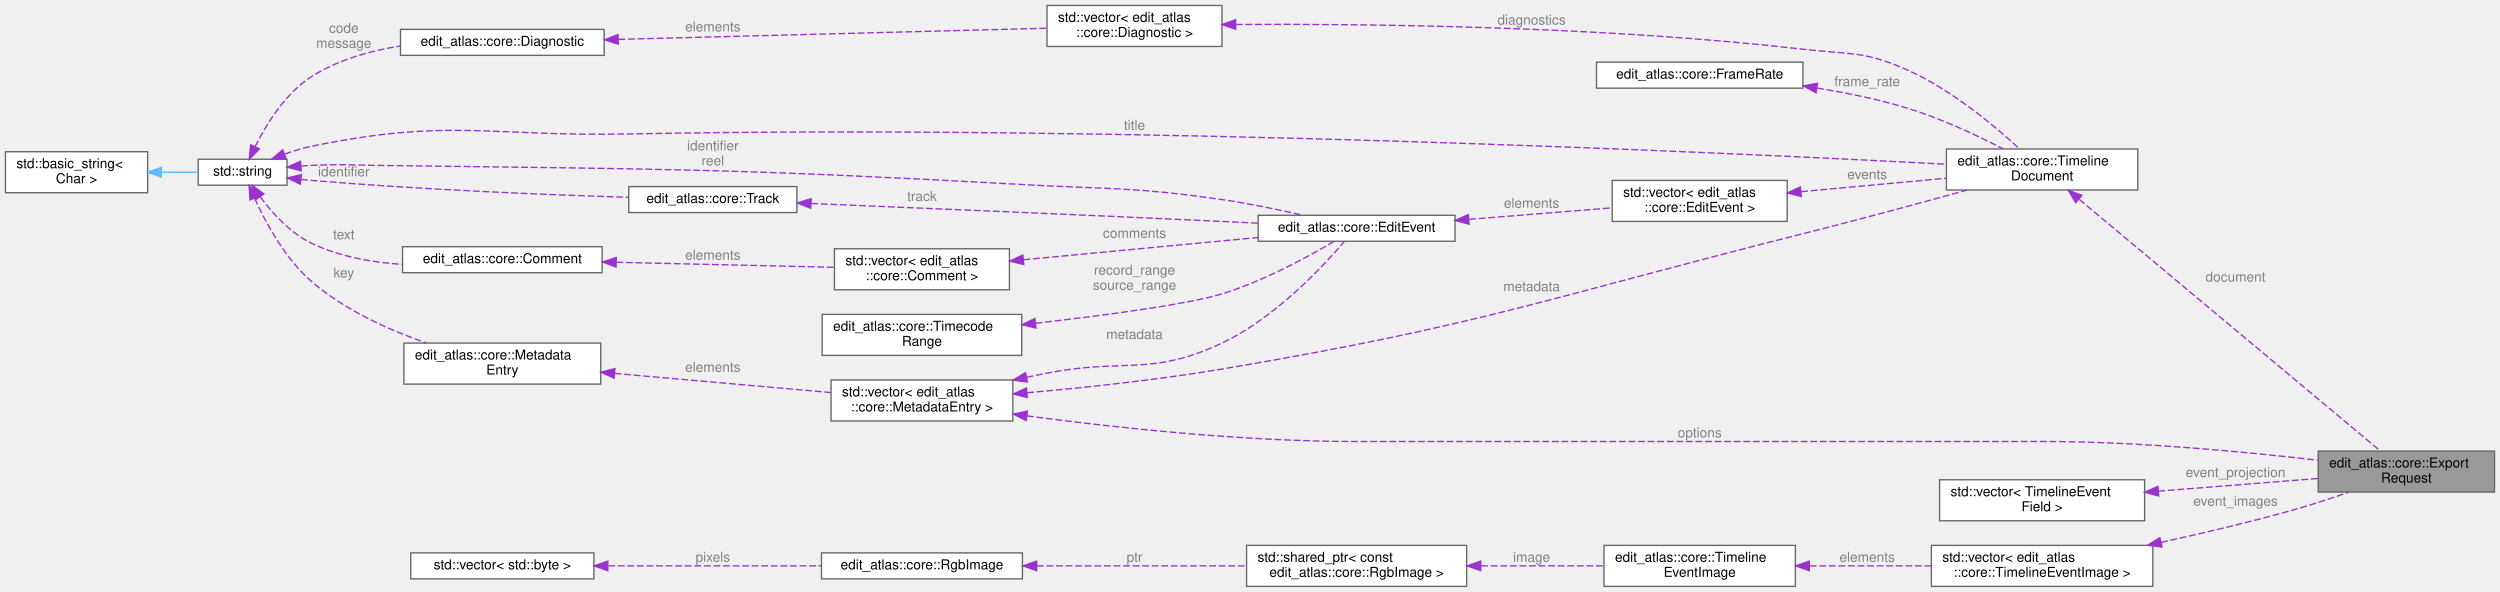
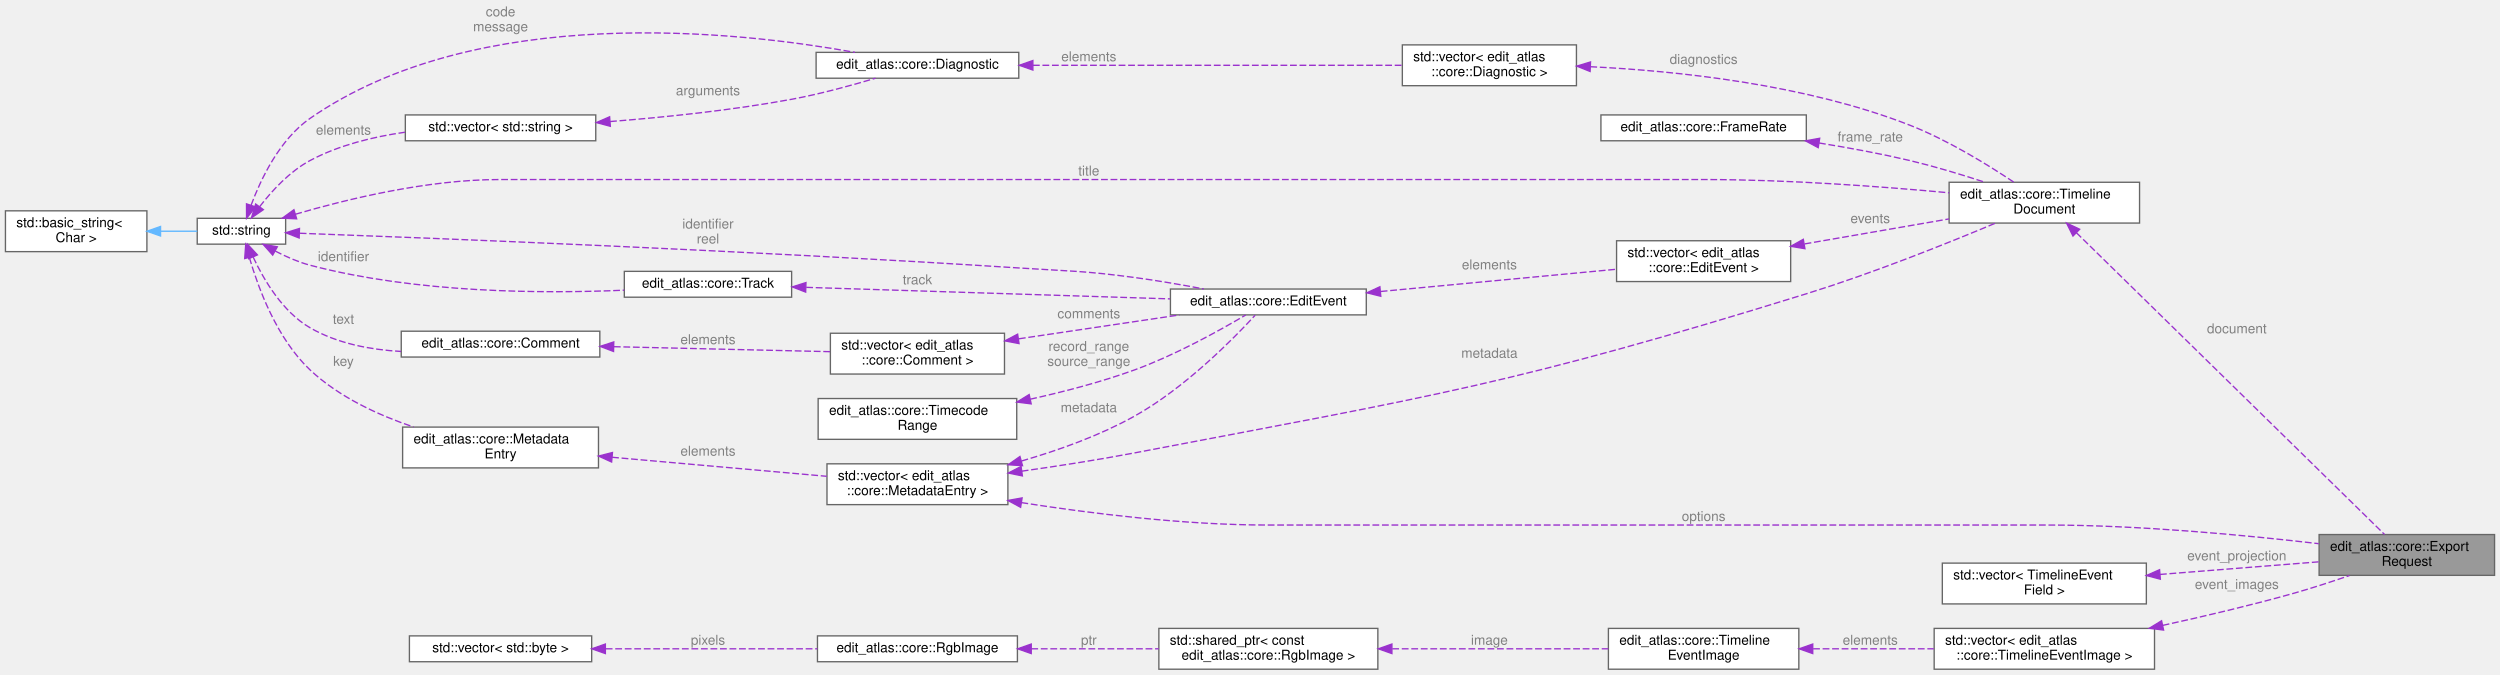
- <svg xmlns="http://www.w3.org/2000/svg" xmlns:xlink="http://www.w3.org/1999/xlink" width="1829pt" height="433pt" viewBox="0.00 0.00 1829.00 433.00">
-   <g id="graph0" class="graph" transform="scale(1 1) rotate(0) translate(4 429)">
+ <svg xmlns="http://www.w3.org/2000/svg" xmlns:xlink="http://www.w3.org/1999/xlink" width="1838pt" height="496pt" viewBox="0.00 0.00 1838.00 496.00">
+   <g id="graph0" class="graph" transform="scale(1 1) rotate(0) translate(4 492)">
    <g id="Node000001" class="node">
      <g id="a_Node000001">
        <a xlink:title="A document and format-specific options passed to an exporter.">
-           <polygon fill="#999999" stroke="#666666" points="1821,-99 1692,-99 1692,-69 1821,-69 1821,-99" />
-           <text text-anchor="start" x="1700" y="-87" font-family="Helvetica,sans-Serif" font-size="10.00">edit_atlas::core::Export</text>
-           <text text-anchor="middle" x="1756.5" y="-76" font-family="Helvetica,sans-Serif" font-size="10.00">Request</text>
+           <polygon fill="#999999" stroke="#666666" points="1830,-99 1701,-99 1701,-69 1830,-69 1830,-99" />
+           <text text-anchor="start" x="1709" y="-87" font-family="Helvetica,sans-Serif" font-size="10.00">edit_atlas::core::Export</text>
+           <text text-anchor="middle" x="1765.5" y="-76" font-family="Helvetica,sans-Serif" font-size="10.00">Request</text>
        </a>
      </g>
    </g>
    <g id="Node000002" class="node">
      <g id="a_Node000002">
        <a xlink:href="structedit__atlas_1_1core_1_1TimelineDocument.html" target="_top" xlink:title="A format-independent editorial timeline and its import diagnostics.">
-           <polygon fill="white" stroke="#666666" points="1560,-320 1420,-320 1420,-290 1560,-290 1560,-320" />
-           <text text-anchor="start" x="1428" y="-308" font-family="Helvetica,sans-Serif" font-size="10.00">edit_atlas::core::Timeline</text>
-           <text text-anchor="middle" x="1490" y="-297" font-family="Helvetica,sans-Serif" font-size="10.00">Document</text>
+           <polygon fill="white" stroke="#666666" points="1569,-358 1429,-358 1429,-328 1569,-328 1569,-358" />
+           <text text-anchor="start" x="1437" y="-346" font-family="Helvetica,sans-Serif" font-size="10.00">edit_atlas::core::Timeline</text>
+           <text text-anchor="middle" x="1499" y="-335" font-family="Helvetica,sans-Serif" font-size="10.00">Document</text>
        </a>
      </g>
    </g>
    <g id="edge1_Node000001_Node000002" class="edge">
      <g id="a_edge1_Node000001_Node000002">
        <a xlink:title=" ">
-           <path fill="none" stroke="#9a32cd" stroke-dasharray="5,2" d="M1517.18,-283.12C1570.78,-238.34 1691.81,-137.22 1737.54,-99" />
-           <polygon fill="#9a32cd" stroke="#9a32cd" points="1514.61,-280.71 1509.18,-289.81 1519.1,-286.08 1514.61,-280.71" />
-         </a>
-       </g>
-       <text text-anchor="middle" x="1631.5" y="-223" font-family="Helvetica,sans-Serif" font-size="10.00" fill="grey"> document</text>
+           <path fill="none" stroke="#9a32cd" stroke-dasharray="5,2" d="M1522.53,-320.93C1575.05,-269.51 1704.48,-142.77 1749.09,-99.09" />
+           <polygon fill="#9a32cd" stroke="#9a32cd" points="1520.06,-318.46 1515.36,-327.96 1524.96,-323.46 1520.06,-318.46" />
+         </a>
+       </g>
+       <text text-anchor="middle" x="1640.5" y="-247" font-family="Helvetica,sans-Serif" font-size="10.00" fill="grey"> document</text>
    </g>
    <g id="Node000003" class="node">
      <g id="a_Node000003">
        <a xlink:title=" ">
-           <polygon fill="white" stroke="#666666" points="206,-312.5 141,-312.5 141,-293.5 206,-293.5 206,-312.5" />
-           <text text-anchor="middle" x="173.5" y="-300.5" font-family="Helvetica,sans-Serif" font-size="10.00">std::string</text>
+           <polygon fill="white" stroke="#666666" points="206,-331.5 141,-331.5 141,-312.5 206,-312.5 206,-331.5" />
+           <text text-anchor="middle" x="173.5" y="-319.5" font-family="Helvetica,sans-Serif" font-size="10.00">std::string</text>
        </a>
      </g>
    </g>
    <g id="edge2_Node000002_Node000003" class="edge">
      <g id="a_edge2_Node000002_Node000003">
        <a xlink:title=" ">
-           <path fill="none" stroke="#9a32cd" stroke-dasharray="5,2" d="M204.34,-316.25C210.72,-318.57 217.49,-320.66 224,-322 325.08,-342.77 352.83,-329 456,-331 818.99,-338.04 1253.63,-317.7 1419.79,-308.87" />
-           <polygon fill="#9a32cd" stroke="#9a32cd" points="205.35,-312.88 194.76,-312.5 202.8,-319.4 205.35,-312.88" />
-         </a>
-       </g>
-       <text text-anchor="middle" x="826" y="-334" font-family="Helvetica,sans-Serif" font-size="10.00" fill="grey"> title</text>
+           <path fill="none" stroke="#9a32cd" stroke-dasharray="5,2" d="M213.11,-334.47C250.89,-345.55 310.29,-360 363,-360 363,-360 363,-360 1249.5,-360 1310.26,-360 1379.17,-354.88 1429,-350.26" />
+           <polygon fill="#9a32cd" stroke="#9a32cd" points="214.1,-331.11 203.52,-331.59 212.09,-337.81 214.1,-331.11" />
+         </a>
+       </g>
+       <text text-anchor="middle" x="796.5" y="-363" font-family="Helvetica,sans-Serif" font-size="10.00" fill="grey"> title</text>
    </g>
    <g id="Node000007" class="node">
      <g id="a_Node000007">
        <a xlink:href="structedit__atlas_1_1core_1_1EditEvent.html" target="_top" xlink:title="A single editorial event with source and destination ranges.">
-           <polygon fill="white" stroke="#666666" points="1060.5,-271.5 916.5,-271.5 916.5,-252.5 1060.5,-252.5 1060.5,-271.5" />
-           <text text-anchor="middle" x="988.5" y="-259.5" font-family="Helvetica,sans-Serif" font-size="10.00">edit_atlas::core::EditEvent</text>
+           <polygon fill="white" stroke="#666666" points="1000.5,-279.5 856.5,-279.5 856.5,-260.5 1000.5,-260.5 1000.5,-279.5" />
+           <text text-anchor="middle" x="928.5" y="-267.5" font-family="Helvetica,sans-Serif" font-size="10.00">edit_atlas::core::EditEvent</text>
        </a>
      </g>
    </g>
    <g id="edge7_Node000007_Node000003" class="edge">
      <g id="a_edge7_Node000007_Node000003">
        <a xlink:title=" ">
-           <path fill="none" stroke="#9a32cd" stroke-dasharray="5,2" d="M216.25,-307.52C218.87,-307.71 221.47,-307.87 224,-308 244.86,-309.05 250.11,-308.27 271,-308 481.3,-305.27 534.01,-305.72 744,-294 808.97,-290.37 825.6,-292.32 890,-283 909.54,-280.17 931.01,-275.7 948.82,-271.61" />
-           <polygon fill="#9a32cd" stroke="#9a32cd" points="216.41,-304.02 206.15,-306.68 215.83,-311 216.41,-304.02" />
-         </a>
-       </g>
-       <text text-anchor="middle" x="517.5" y="-319" font-family="Helvetica,sans-Serif" font-size="10.00" fill="grey"> identifier</text>
-       <text text-anchor="middle" x="517.5" y="-308" font-family="Helvetica,sans-Serif" font-size="10.00" fill="grey">reel</text>
+           <path fill="none" stroke="#9a32cd" stroke-dasharray="5,2" d="M216.33,-320.52C310.69,-317.07 547.3,-307.81 745,-295 782.83,-292.55 792.43,-293 830,-288 846.72,-285.77 864.93,-282.61 881.03,-279.56" />
+           <polygon fill="#9a32cd" stroke="#9a32cd" points="215.93,-317.03 206.06,-320.89 216.18,-324.03 215.93,-317.03" />
+         </a>
+       </g>
+       <text text-anchor="middle" x="516.5" y="-324" font-family="Helvetica,sans-Serif" font-size="10.00" fill="grey"> identifier</text>
+       <text text-anchor="middle" x="516.5" y="-313" font-family="Helvetica,sans-Serif" font-size="10.00" fill="grey">reel</text>
    </g>
    <g id="Node000008" class="node">
      <g id="a_Node000008">
        <a xlink:href="structedit__atlas_1_1core_1_1Track.html" target="_top" xlink:title="A format-independent track category and its source identifier.">
-           <polygon fill="white" stroke="#666666" points="579,-292.5 456,-292.5 456,-273.5 579,-273.5 579,-292.5" />
-           <text text-anchor="middle" x="517.5" y="-280.5" font-family="Helvetica,sans-Serif" font-size="10.00">edit_atlas::core::Track</text>
+           <polygon fill="white" stroke="#666666" points="578,-292.5 455,-292.5 455,-273.5 578,-273.5 578,-292.5" />
+           <text text-anchor="middle" x="516.5" y="-280.5" font-family="Helvetica,sans-Serif" font-size="10.00">edit_atlas::core::Track</text>
        </a>
      </g>
    </g>
    <g id="edge9_Node000008_Node000003" class="edge">
      <g id="a_edge9_Node000008_Node000003">
        <a xlink:title=" ">
-           <path fill="none" stroke="#9a32cd" stroke-dasharray="5,2" d="M216.25,-297.72C218.87,-297.46 221.47,-297.21 224,-297 304.04,-290.24 396.7,-286.49 455.91,-284.61" />
-           <polygon fill="#9a32cd" stroke="#9a32cd" points="215.72,-294.26 206.15,-298.82 216.47,-301.22 215.72,-294.26" />
-         </a>
-       </g>
-       <text text-anchor="middle" x="247.5" y="-300" font-family="Helvetica,sans-Serif" font-size="10.00" fill="grey"> identifier</text>
+           <path fill="none" stroke="#9a32cd" stroke-dasharray="5,2" d="M198.41,-307.39C206.28,-303.28 215.26,-299.3 224,-297 301.77,-276.49 395.18,-276.03 454.93,-278.65" />
+           <polygon fill="#9a32cd" stroke="#9a32cd" points="196.48,-304.45 189.44,-312.37 199.88,-310.57 196.48,-304.45" />
+         </a>
+       </g>
+       <text text-anchor="middle" x="248.5" y="-300" font-family="Helvetica,sans-Serif" font-size="10.00" fill="grey"> identifier</text>
    </g>
    <g id="Node000011" class="node">
      <g id="a_Node000011">
        <a xlink:href="structedit__atlas_1_1core_1_1Comment.html" target="_top" xlink:title="A human-authored annotation associated with an edit event.">
-           <polygon fill="white" stroke="#666666" points="436.5,-248.5 290.5,-248.5 290.5,-229.5 436.5,-229.5 436.5,-248.5" />
-           <text text-anchor="middle" x="363.5" y="-236.5" font-family="Helvetica,sans-Serif" font-size="10.00">edit_atlas::core::Comment</text>
+           <polygon fill="white" stroke="#666666" points="437,-248.5 291,-248.5 291,-229.5 437,-229.5 437,-248.5" />
+           <text text-anchor="middle" x="364" y="-236.5" font-family="Helvetica,sans-Serif" font-size="10.00">edit_atlas::core::Comment</text>
        </a>
      </g>
    </g>
    <g id="edge13_Node000011_Node000003" class="edge">
      <g id="a_edge13_Node000011_Node000003">
        <a xlink:title=" ">
-           <path fill="none" stroke="#9a32cd" stroke-dasharray="5,2" d="M186.35,-284.96C195.2,-273.12 208.42,-258.49 224,-251 244.23,-241.27 268.04,-237.03 290.16,-235.57" />
-           <polygon fill="#9a32cd" stroke="#9a32cd" points="183.37,-283.12 180.47,-293.31 189.09,-287.15 183.37,-283.12" />
-         </a>
-       </g>
-       <text text-anchor="middle" x="247.5" y="-254" font-family="Helvetica,sans-Serif" font-size="10.00" fill="grey"> text</text>
+           <path fill="none" stroke="#9a32cd" stroke-dasharray="5,2" d="M182.14,-302.96C189.97,-286.18 203.85,-262.64 224,-251 243.92,-239.49 268.2,-234.86 290.86,-233.61" />
+           <polygon fill="#9a32cd" stroke="#9a32cd" points="178.83,-301.8 178.05,-312.37 185.25,-304.6 178.83,-301.8" />
+         </a>
+       </g>
+       <text text-anchor="middle" x="248.5" y="-254" font-family="Helvetica,sans-Serif" font-size="10.00" fill="grey"> text</text>
    </g>
    <g id="Node000013" class="node">
      <g id="a_Node000013">
        <a xlink:href="structedit__atlas_1_1core_1_1MetadataEntry.html" target="_top" xlink:title="A metadata property.">
-           <polygon fill="white" stroke="#666666" points="435.5,-178 291.5,-178 291.5,-148 435.5,-148 435.5,-178" />
-           <text text-anchor="start" x="299.5" y="-166" font-family="Helvetica,sans-Serif" font-size="10.00">edit_atlas::core::Metadata</text>
-           <text text-anchor="middle" x="363.5" y="-155" font-family="Helvetica,sans-Serif" font-size="10.00">Entry</text>
+           <polygon fill="white" stroke="#666666" points="436,-178 292,-178 292,-148 436,-148 436,-178" />
+           <text text-anchor="start" x="300" y="-166" font-family="Helvetica,sans-Serif" font-size="10.00">edit_atlas::core::Metadata</text>
+           <text text-anchor="middle" x="364" y="-155" font-family="Helvetica,sans-Serif" font-size="10.00">Entry</text>
        </a>
      </g>
    </g>
    <g id="edge16_Node000013_Node000003" class="edge">
      <g id="a_edge16_Node000013_Node000003">
        <a xlink:title=" ">
-           <path fill="none" stroke="#9a32cd" stroke-dasharray="5,2" d="M182.25,-283.94C190.35,-266.11 204.58,-239.78 224,-223 248.09,-202.18 280.51,-187.61 307.93,-178.04" />
-           <polygon fill="#9a32cd" stroke="#9a32cd" points="178.96,-282.75 178.21,-293.32 185.38,-285.52 178.96,-282.75" />
-         </a>
-       </g>
-       <text text-anchor="middle" x="247.5" y="-226" font-family="Helvetica,sans-Serif" font-size="10.00" fill="grey"> key</text>
+           <path fill="none" stroke="#9a32cd" stroke-dasharray="5,2" d="M179.33,-302.68C185.9,-280.06 199.71,-242.81 224,-220 245.1,-200.18 274.04,-186.83 300.05,-178.07" />
+           <polygon fill="#9a32cd" stroke="#9a32cd" points="175.91,-301.91 176.67,-312.47 182.67,-303.74 175.91,-301.91" />
+         </a>
+       </g>
+       <text text-anchor="middle" x="248.5" y="-223" font-family="Helvetica,sans-Serif" font-size="10.00" fill="grey"> key</text>
    </g>
    <g id="Node000015" class="node">
      <g id="a_Node000015">
        <a xlink:href="structedit__atlas_1_1core_1_1Diagnostic.html" target="_top" xlink:title="A machine-identifiable diagnostic with a human-readable explanation.">
-           <polygon fill="white" stroke="#666666" points="438,-407.5 289,-407.5 289,-388.5 438,-388.5 438,-407.5" />
-           <text text-anchor="middle" x="363.5" y="-395.5" font-family="Helvetica,sans-Serif" font-size="10.00">edit_atlas::core::Diagnostic</text>
+           <polygon fill="white" stroke="#666666" points="745,-453.5 596,-453.5 596,-434.5 745,-434.5 745,-453.5" />
+           <text text-anchor="middle" x="670.5" y="-441.5" font-family="Helvetica,sans-Serif" font-size="10.00">edit_atlas::core::Diagnostic</text>
        </a>
      </g>
    </g>
    <g id="edge20_Node000015_Node000003" class="edge">
      <g id="a_edge20_Node000015_Node000003">
        <a xlink:title=" ">
-           <path fill="none" stroke="#9a32cd" stroke-dasharray="5,2" d="M182.6,-321.61C190.67,-337.85 204.66,-360.69 224,-373 243.17,-385.2 266.69,-391.84 288.87,-395.34" />
-           <polygon fill="#9a32cd" stroke="#9a32cd" points="185.75,-320.08 178.34,-312.5 179.41,-323.05 185.75,-320.08" />
-         </a>
-       </g>
-       <text text-anchor="middle" x="247.5" y="-405" font-family="Helvetica,sans-Serif" font-size="10.00" fill="grey"> code</text>
-       <text text-anchor="middle" x="247.5" y="-394" font-family="Helvetica,sans-Serif" font-size="10.00" fill="grey">message</text>
+           <path fill="none" stroke="#9a32cd" stroke-dasharray="5,2" d="M180.58,-341.1C187.76,-360.41 201.65,-389.54 224,-405 347.4,-490.35 538.36,-469.07 624.56,-453.5" />
+           <polygon fill="#9a32cd" stroke="#9a32cd" points="183.85,-339.84 177.27,-331.53 177.23,-342.13 183.85,-339.84" />
+         </a>
+       </g>
+       <text text-anchor="middle" x="364" y="-480" font-family="Helvetica,sans-Serif" font-size="10.00" fill="grey"> code</text>
+       <text text-anchor="middle" x="364" y="-469" font-family="Helvetica,sans-Serif" font-size="10.00" fill="grey">message</text>
+     </g>
+     <g id="Node000016" class="node">
+       <g id="a_Node000016">
+         <a xlink:title=" ">
+           <polygon fill="white" stroke="#666666" points="434,-407.5 294,-407.5 294,-388.5 434,-388.5 434,-407.5" />
+           <text text-anchor="middle" x="364" y="-395.5" font-family="Helvetica,sans-Serif" font-size="10.00">std::vector&lt; std::string &gt;</text>
+         </a>
+       </g>
+     </g>
+     <g id="edge22_Node000016_Node000003" class="edge">
+       <g id="a_edge22_Node000016_Node000003">
+         <a xlink:title=" ">
+           <path fill="none" stroke="#9a32cd" stroke-dasharray="5,2" d="M186.87,-340.03C195.81,-351.62 208.93,-365.95 224,-374 245.17,-385.31 270.5,-391.47 293.71,-394.78" />
+           <polygon fill="#9a32cd" stroke="#9a32cd" points="189.62,-337.86 180.88,-331.86 183.97,-342 189.62,-337.86" />
+         </a>
+       </g>
+       <text text-anchor="middle" x="248.5" y="-393" font-family="Helvetica,sans-Serif" font-size="10.00" fill="grey"> elements</text>
    </g>
    <g id="Node000004" class="node">
      <g id="a_Node000004">
        <a xlink:title=" ">
-           <polygon fill="white" stroke="#666666" points="104,-318 0,-318 0,-288 104,-288 104,-318" />
-           <text text-anchor="start" x="8" y="-306" font-family="Helvetica,sans-Serif" font-size="10.00">std::basic_string&lt;</text>
-           <text text-anchor="middle" x="52" y="-295" font-family="Helvetica,sans-Serif" font-size="10.00"> Char &gt;</text>
+           <polygon fill="white" stroke="#666666" points="104,-337 0,-337 0,-307 104,-307 104,-337" />
+           <text text-anchor="start" x="8" y="-325" font-family="Helvetica,sans-Serif" font-size="10.00">std::basic_string&lt;</text>
+           <text text-anchor="middle" x="52" y="-314" font-family="Helvetica,sans-Serif" font-size="10.00"> Char &gt;</text>
        </a>
      </g>
    </g>
    <g id="edge3_Node000003_Node000004" class="edge">
      <g id="a_edge3_Node000003_Node000004">
        <a xlink:title=" ">
-           <path fill="none" stroke="#63b8ff" d="M114.1,-303C123.41,-303 132.68,-303 141,-303" />
-           <polygon fill="#63b8ff" stroke="#63b8ff" points="114.03,-299.5 104.03,-303 114.03,-306.5 114.03,-299.5" />
+           <path fill="none" stroke="#63b8ff" d="M114.1,-322C123.41,-322 132.68,-322 141,-322" />
+           <polygon fill="#63b8ff" stroke="#63b8ff" points="114.03,-318.5 104.03,-322 114.03,-325.5 114.03,-318.5" />
        </a>
      </g>
    </g>
    <g id="Node000005" class="node">
      <g id="a_Node000005">
        <a xlink:href="classedit__atlas_1_1core_1_1FrameRate.html" target="_top" xlink:title="An exact, positive rational number of frames per second.">
-           <polygon fill="white" stroke="#666666" points="1315,-383.5 1164,-383.5 1164,-364.5 1315,-364.5 1315,-383.5" />
-           <text text-anchor="middle" x="1239.5" y="-371.5" font-family="Helvetica,sans-Serif" font-size="10.00">edit_atlas::core::FrameRate</text>
+           <polygon fill="white" stroke="#666666" points="1324,-407.5 1173,-407.5 1173,-388.5 1324,-388.5 1324,-407.5" />
+           <text text-anchor="middle" x="1248.5" y="-395.5" font-family="Helvetica,sans-Serif" font-size="10.00">edit_atlas::core::FrameRate</text>
        </a>
      </g>
    </g>
    <g id="edge4_Node000002_Node000005" class="edge">
      <g id="a_edge4_Node000002_Node000005">
        <a xlink:title=" ">
-           <path fill="none" stroke="#9a32cd" stroke-dasharray="5,2" d="M1325.44,-364.59C1347.09,-361.07 1370.12,-356.33 1391,-350 1415.73,-342.51 1442.27,-330.01 1461.49,-320.09" />
-           <polygon fill="#9a32cd" stroke="#9a32cd" points="1324.62,-361.17 1315.28,-366.17 1325.7,-368.09 1324.62,-361.17" />
-         </a>
-       </g>
-       <text text-anchor="middle" x="1362" y="-366" font-family="Helvetica,sans-Serif" font-size="10.00" fill="grey"> frame_rate</text>
+           <path fill="none" stroke="#9a32cd" stroke-dasharray="5,2" d="M1333.32,-386.89C1355.15,-383.38 1378.56,-379.07 1400,-374 1418.23,-369.69 1438,-363.7 1454.97,-358.13" />
+           <polygon fill="#9a32cd" stroke="#9a32cd" points="1332.75,-383.44 1323.41,-388.44 1333.84,-390.35 1332.75,-383.44" />
+         </a>
+       </g>
+       <text text-anchor="middle" x="1371" y="-388" font-family="Helvetica,sans-Serif" font-size="10.00" fill="grey"> frame_rate</text>
    </g>
    <g id="Node000006" class="node">
      <g id="a_Node000006">
        <a xlink:title=" ">
-           <polygon fill="white" stroke="#666666" points="1303.5,-297 1175.5,-297 1175.5,-267 1303.5,-267 1303.5,-297" />
-           <text text-anchor="start" x="1183.5" y="-285" font-family="Helvetica,sans-Serif" font-size="10.00">std::vector&lt; edit_atlas</text>
-           <text text-anchor="middle" x="1239.5" y="-274" font-family="Helvetica,sans-Serif" font-size="10.00">::core::EditEvent &gt;</text>
+           <polygon fill="white" stroke="#666666" points="1312.5,-315 1184.5,-315 1184.5,-285 1312.5,-285 1312.5,-315" />
+           <text text-anchor="start" x="1192.5" y="-303" font-family="Helvetica,sans-Serif" font-size="10.00">std::vector&lt; edit_atlas</text>
+           <text text-anchor="middle" x="1248.5" y="-292" font-family="Helvetica,sans-Serif" font-size="10.00">::core::EditEvent &gt;</text>
        </a>
      </g>
    </g>
    <g id="edge5_Node000002_Node000006" class="edge">
      <g id="a_edge5_Node000002_Node000006">
        <a xlink:title=" ">
-           <path fill="none" stroke="#9a32cd" stroke-dasharray="5,2" d="M1313.74,-288.78C1347.3,-291.89 1386.88,-295.55 1419.92,-298.61" />
-           <polygon fill="#9a32cd" stroke="#9a32cd" points="1313.81,-285.27 1303.53,-287.83 1313.16,-292.24 1313.81,-285.27" />
-         </a>
-       </g>
-       <text text-anchor="middle" x="1362" y="-298" font-family="Helvetica,sans-Serif" font-size="10.00" fill="grey"> events</text>
+           <path fill="none" stroke="#9a32cd" stroke-dasharray="5,2" d="M1322.74,-312.67C1356.3,-318.48 1395.88,-325.33 1428.92,-331.05" />
+           <polygon fill="#9a32cd" stroke="#9a32cd" points="1322.98,-309.16 1312.53,-310.91 1321.79,-316.06 1322.98,-309.16" />
+         </a>
+       </g>
+       <text text-anchor="middle" x="1371" y="-328" font-family="Helvetica,sans-Serif" font-size="10.00" fill="grey"> events</text>
    </g>
    <g id="edge6_Node000006_Node000007" class="edge">
      <g id="a_edge6_Node000006_Node000007">
        <a xlink:title=" ">
-           <path fill="none" stroke="#9a32cd" stroke-dasharray="5,2" d="M1070.89,-268.54C1104.86,-271.27 1143.71,-274.39 1175.45,-276.94" />
-           <polygon fill="#9a32cd" stroke="#9a32cd" points="1070.77,-265.02 1060.52,-267.7 1070.21,-271.99 1070.77,-265.02" />
-         </a>
-       </g>
-       <text text-anchor="middle" x="1116.5" y="-277" font-family="Helvetica,sans-Serif" font-size="10.00" fill="grey"> elements</text>
+           <path fill="none" stroke="#9a32cd" stroke-dasharray="5,2" d="M1011.09,-277.7C1065.05,-282.79 1134.74,-289.36 1184.45,-294.05" />
+           <polygon fill="#9a32cd" stroke="#9a32cd" points="1011.15,-274.19 1000.87,-276.73 1010.49,-281.16 1011.15,-274.19" />
+         </a>
+       </g>
+       <text text-anchor="middle" x="1091" y="-294" font-family="Helvetica,sans-Serif" font-size="10.00" fill="grey"> elements</text>
    </g>
    <g id="edge8_Node000007_Node000008" class="edge">
      <g id="a_edge8_Node000007_Node000008">
        <a xlink:title=" ">
-           <path fill="none" stroke="#9a32cd" stroke-dasharray="5,2" d="M589.55,-280.11C664.33,-277.03 785.45,-271.93 890,-267 898.55,-266.6 907.52,-266.16 916.41,-265.71" />
-           <polygon fill="#9a32cd" stroke="#9a32cd" points="589.17,-276.63 579.32,-280.53 589.45,-283.62 589.17,-276.63" />
-         </a>
-       </g>
-       <text text-anchor="middle" x="670.5" y="-282" font-family="Helvetica,sans-Serif" font-size="10.00" fill="grey"> track</text>
+           <path fill="none" stroke="#9a32cd" stroke-dasharray="5,2" d="M588.73,-280.74C663.75,-278.36 781.19,-274.64 856.22,-272.26" />
+           <polygon fill="#9a32cd" stroke="#9a32cd" points="588.32,-277.25 578.44,-281.07 588.54,-284.25 588.32,-277.25" />
+         </a>
+       </g>
+       <text text-anchor="middle" x="670.5" y="-283" font-family="Helvetica,sans-Serif" font-size="10.00" fill="grey"> track</text>
    </g>
    <g id="Node000009" class="node">
      <g id="a_Node000009">
        <a xlink:href="classedit__atlas_1_1core_1_1TimecodeRange.html" target="_top" xlink:title="A validated half-open timecode range of [start, end_exclusive).">
          <polygon fill="white" stroke="#666666" points="743.5,-199 597.5,-199 597.5,-169 743.5,-169 743.5,-199" />
          <text text-anchor="start" x="605.5" y="-187" font-family="Helvetica,sans-Serif" font-size="10.00">edit_atlas::core::Timecode</text>
          <text text-anchor="middle" x="670.5" y="-176" font-family="Helvetica,sans-Serif" font-size="10.00">Range</text>
        </a>
      </g>
    </g>
    <g id="edge10_Node000007_Node000009" class="edge">
      <g id="a_edge10_Node000007_Node000009">
        <a xlink:title=" ">
-           <path fill="none" stroke="#9a32cd" stroke-dasharray="5,2" d="M753.65,-192.52C804.63,-198.34 865.03,-206.36 890,-214 920.49,-223.33 953.21,-241.26 971.94,-252.37" />
-           <polygon fill="#9a32cd" stroke="#9a32cd" points="753.93,-189.03 743.6,-191.39 753.14,-195.99 753.93,-189.03" />
-         </a>
-       </g>
-       <text text-anchor="middle" x="826" y="-228" font-family="Helvetica,sans-Serif" font-size="10.00" fill="grey"> record_range</text>
-       <text text-anchor="middle" x="826" y="-217" font-family="Helvetica,sans-Serif" font-size="10.00" fill="grey">source_range</text>
+           <path fill="none" stroke="#9a32cd" stroke-dasharray="5,2" d="M753.41,-198.51C778.38,-204.02 805.65,-211.15 830,-220 860.22,-230.98 893.03,-249.25 911.84,-260.41" />
+           <polygon fill="#9a32cd" stroke="#9a32cd" points="754.12,-195.08 743.61,-196.4 752.65,-201.92 754.12,-195.08" />
+         </a>
+       </g>
+       <text text-anchor="middle" x="796.5" y="-234" font-family="Helvetica,sans-Serif" font-size="10.00" fill="grey"> record_range</text>
+       <text text-anchor="middle" x="796.5" y="-223" font-family="Helvetica,sans-Serif" font-size="10.00" fill="grey">source_range</text>
    </g>
    <g id="Node000010" class="node">
      <g id="a_Node000010">
        <a xlink:title=" ">
          <polygon fill="white" stroke="#666666" points="734.5,-247 606.5,-247 606.5,-217 734.5,-217 734.5,-247" />
          <text text-anchor="start" x="614.5" y="-235" font-family="Helvetica,sans-Serif" font-size="10.00">std::vector&lt; edit_atlas</text>
          <text text-anchor="middle" x="670.5" y="-224" font-family="Helvetica,sans-Serif" font-size="10.00">::core::Comment &gt;</text>
        </a>
      </g>
    </g>
    <g id="edge11_Node000007_Node000010" class="edge">
      <g id="a_edge11_Node000007_Node000010">
        <a xlink:title=" ">
-           <path fill="none" stroke="#9a32cd" stroke-dasharray="5,2" d="M744.78,-238.96C796.45,-243.86 865.27,-250.4 916.43,-255.25" />
-           <polygon fill="#9a32cd" stroke="#9a32cd" points="744.97,-235.46 734.69,-238 744.31,-242.43 744.97,-235.46" />
-         </a>
-       </g>
-       <text text-anchor="middle" x="826" y="-255" font-family="Helvetica,sans-Serif" font-size="10.00" fill="grey"> comments</text>
+           <path fill="none" stroke="#9a32cd" stroke-dasharray="5,2" d="M745.09,-242.92C782.39,-248.46 827.26,-255.12 863.17,-260.45" />
+           <polygon fill="#9a32cd" stroke="#9a32cd" points="745.19,-239.4 734.78,-241.39 744.16,-246.32 745.19,-239.4" />
+         </a>
+       </g>
+       <text text-anchor="middle" x="796.5" y="-258" font-family="Helvetica,sans-Serif" font-size="10.00" fill="grey"> comments</text>
    </g>
    <g id="edge12_Node000010_Node000011" class="edge">
      <g id="a_edge12_Node000010_Node000011">
        <a xlink:title=" ">
-           <path fill="none" stroke="#9a32cd" stroke-dasharray="5,2" d="M446.95,-237.11C497.07,-235.96 560.09,-234.51 606.27,-233.45" />
-           <polygon fill="#9a32cd" stroke="#9a32cd" points="446.7,-233.61 436.78,-237.34 446.86,-240.61 446.7,-233.61" />
-         </a>
-       </g>
-       <text text-anchor="middle" x="517.5" y="-239" font-family="Helvetica,sans-Serif" font-size="10.00" fill="grey"> elements</text>
+           <path fill="none" stroke="#9a32cd" stroke-dasharray="5,2" d="M447.31,-237.11C497.35,-235.96 560.27,-234.51 606.37,-233.45" />
+           <polygon fill="#9a32cd" stroke="#9a32cd" points="447.08,-233.61 437.16,-237.34 447.24,-240.61 447.08,-233.61" />
+         </a>
+       </g>
+       <text text-anchor="middle" x="516.5" y="-239" font-family="Helvetica,sans-Serif" font-size="10.00" fill="grey"> elements</text>
    </g>
    <g id="Node000012" class="node">
      <g id="a_Node000012">
        <a xlink:title=" ">
          <polygon fill="white" stroke="#666666" points="737,-151 604,-151 604,-121 737,-121 737,-151" />
          <text text-anchor="start" x="612" y="-139" font-family="Helvetica,sans-Serif" font-size="10.00">std::vector&lt; edit_atlas</text>
          <text text-anchor="middle" x="670.5" y="-128" font-family="Helvetica,sans-Serif" font-size="10.00">::core::MetadataEntry &gt;</text>
        </a>
      </g>
    </g>
-     <g id="edge22_Node000001_Node000012" class="edge">
-       <g id="a_edge22_Node000001_Node000012">
-         <a xlink:title=" ">
-           <path fill="none" stroke="#9a32cd" stroke-dasharray="5,2" d="M747.29,-124.74C811.18,-116.23 905.11,-106 987.5,-106 987.5,-106 987.5,-106 1491,-106 1559.77,-106 1638.26,-98.52 1691.76,-92.29" />
-           <polygon fill="#9a32cd" stroke="#9a32cd" points="746.74,-121.29 737.3,-126.09 747.68,-128.22 746.74,-121.29" />
-         </a>
-       </g>
-       <text text-anchor="middle" x="1239.5" y="-109" font-family="Helvetica,sans-Serif" font-size="10.00" fill="grey"> options</text>
+     <g id="edge24_Node000001_Node000012" class="edge">
+       <g id="a_edge24_Node000001_Node000012">
+         <a xlink:title=" ">
+           <path fill="none" stroke="#9a32cd" stroke-dasharray="5,2" d="M746.94,-122.48C797.79,-114.52 866.46,-106 927.5,-106 927.5,-106 927.5,-106 1500,-106 1568.77,-106 1647.26,-98.52 1700.76,-92.29" />
+           <polygon fill="#9a32cd" stroke="#9a32cd" points="746.35,-119.03 737.02,-124.06 747.45,-125.94 746.35,-119.03" />
+         </a>
+       </g>
+       <text text-anchor="middle" x="1248.5" y="-109" font-family="Helvetica,sans-Serif" font-size="10.00" fill="grey"> options</text>
    </g>
    <g id="edge17_Node000002_Node000012" class="edge">
      <g id="a_edge17_Node000002_Node000012">
        <a xlink:title=" ">
-           <path fill="none" stroke="#9a32cd" stroke-dasharray="5,2" d="M747.47,-141.67C789.63,-145.4 842.92,-151.07 890,-159 1081.25,-191.21 1126.91,-210.71 1315,-258 1355.36,-268.15 1400.75,-280.44 1435.05,-289.9" />
-           <polygon fill="#9a32cd" stroke="#9a32cd" points="747.55,-138.16 737.28,-140.78 746.94,-145.13 747.55,-138.16" />
-         </a>
-       </g>
-       <text text-anchor="middle" x="1116.5" y="-216" font-family="Helvetica,sans-Serif" font-size="10.00" fill="grey"> metadata</text>
+           <path fill="none" stroke="#9a32cd" stroke-dasharray="5,2" d="M747.17,-145.59C773.47,-149.29 803.12,-153.88 830,-159 1051.64,-201.24 1108.45,-209.31 1324,-276 1373.17,-291.21 1428.38,-313.37 1463.17,-327.98" />
+           <polygon fill="#9a32cd" stroke="#9a32cd" points="747.65,-142.12 737.27,-144.22 746.69,-149.06 747.65,-142.12" />
+         </a>
+       </g>
+       <text text-anchor="middle" x="1091" y="-229" font-family="Helvetica,sans-Serif" font-size="10.00" fill="grey"> metadata</text>
    </g>
    <g id="edge14_Node000007_Node000012" class="edge">
      <g id="a_edge14_Node000007_Node000012">
        <a xlink:title=" ">
-           <path fill="none" stroke="#9a32cd" stroke-dasharray="5,2" d="M746.96,-152.96C752.04,-154.01 757.09,-155.04 762,-156 818.64,-167.12 837.79,-153.38 890,-178 928.8,-196.3 964.24,-234.4 979.54,-252.31" />
-           <polygon fill="#9a32cd" stroke="#9a32cd" points="747.67,-149.53 737.16,-150.89 746.23,-156.38 747.67,-149.53" />
-         </a>
-       </g>
-       <text text-anchor="middle" x="826" y="-181" font-family="Helvetica,sans-Serif" font-size="10.00" fill="grey"> metadata</text>
+           <path fill="none" stroke="#9a32cd" stroke-dasharray="5,2" d="M747.03,-153.07C774.19,-160.93 804.41,-171.74 830,-186 867.08,-206.66 902.83,-242.93 918.79,-260.25" />
+           <polygon fill="#9a32cd" stroke="#9a32cd" points="747.75,-149.64 737.18,-150.31 745.86,-156.38 747.75,-149.64" />
+         </a>
+       </g>
+       <text text-anchor="middle" x="796.5" y="-189" font-family="Helvetica,sans-Serif" font-size="10.00" fill="grey"> metadata</text>
    </g>
    <g id="edge15_Node000012_Node000013" class="edge">
      <g id="a_edge15_Node000012_Node000013">
        <a xlink:title=" ">
-           <path fill="none" stroke="#9a32cd" stroke-dasharray="5,2" d="M445.66,-155.81C495.18,-151.43 557.65,-145.9 604,-141.8" />
-           <polygon fill="#9a32cd" stroke="#9a32cd" points="445.28,-152.34 435.62,-156.7 445.89,-159.31 445.28,-152.34" />
-         </a>
-       </g>
-       <text text-anchor="middle" x="517.5" y="-157" font-family="Helvetica,sans-Serif" font-size="10.00" fill="grey"> elements</text>
+           <path fill="none" stroke="#9a32cd" stroke-dasharray="5,2" d="M446.01,-155.82C495.36,-151.44 557.59,-145.92 603.85,-141.82" />
+           <polygon fill="#9a32cd" stroke="#9a32cd" points="445.66,-152.33 436.01,-156.7 446.28,-159.31 445.66,-152.33" />
+         </a>
+       </g>
+       <text text-anchor="middle" x="516.5" y="-157" font-family="Helvetica,sans-Serif" font-size="10.00" fill="grey"> elements</text>
    </g>
    <g id="Node000014" class="node">
      <g id="a_Node000014">
        <a xlink:title=" ">
-           <polygon fill="white" stroke="#666666" points="890,-425 762,-425 762,-395 890,-395 890,-425" />
-           <text text-anchor="start" x="770" y="-413" font-family="Helvetica,sans-Serif" font-size="10.00">std::vector&lt; edit_atlas</text>
-           <text text-anchor="middle" x="826" y="-402" font-family="Helvetica,sans-Serif" font-size="10.00">::core::Diagnostic &gt;</text>
+           <polygon fill="white" stroke="#666666" points="1155,-459 1027,-459 1027,-429 1155,-429 1155,-459" />
+           <text text-anchor="start" x="1035" y="-447" font-family="Helvetica,sans-Serif" font-size="10.00">std::vector&lt; edit_atlas</text>
+           <text text-anchor="middle" x="1091" y="-436" font-family="Helvetica,sans-Serif" font-size="10.00">::core::Diagnostic &gt;</text>
        </a>
      </g>
    </g>
    <g id="edge18_Node000002_Node000014" class="edge">
      <g id="a_edge18_Node000002_Node000014">
        <a xlink:title=" ">
-           <path fill="none" stroke="#9a32cd" stroke-dasharray="5,2" d="M900.17,-411.09C995.86,-411.68 1168.54,-409.89 1315,-393 1349.2,-389.05 1359.53,-391.96 1391,-378 1423.39,-363.63 1455.22,-336.94 1473.44,-320.13" />
-           <polygon fill="#9a32cd" stroke="#9a32cd" points="900.05,-407.59 890.02,-411.01 900,-414.59 900.05,-407.59" />
-         </a>
-       </g>
-       <text text-anchor="middle" x="1116.5" y="-411" font-family="Helvetica,sans-Serif" font-size="10.00" fill="grey"> diagnostics</text>
+           <path fill="none" stroke="#9a32cd" stroke-dasharray="5,2" d="M1165.2,-442.95C1229.17,-439.86 1323.5,-429.97 1400,-400 1427.86,-389.09 1457.18,-371.04 1476.41,-358.17" />
+           <polygon fill="#9a32cd" stroke="#9a32cd" points="1165.04,-439.46 1155.21,-443.39 1165.35,-446.45 1165.04,-439.46" />
+         </a>
+       </g>
+       <text text-anchor="middle" x="1248.5" y="-445" font-family="Helvetica,sans-Serif" font-size="10.00" fill="grey"> diagnostics</text>
    </g>
    <g id="edge19_Node000014_Node000015" class="edge">
      <g id="a_edge19_Node000014_Node000015">
        <a xlink:title=" ">
-           <path fill="none" stroke="#9a32cd" stroke-dasharray="5,2" d="M448.44,-400.19C538.81,-402.54 680.5,-406.23 761.86,-408.35" />
-           <polygon fill="#9a32cd" stroke="#9a32cd" points="448.32,-396.68 438.23,-399.92 448.14,-403.68 448.32,-396.68" />
-         </a>
-       </g>
-       <text text-anchor="middle" x="517.5" y="-406" font-family="Helvetica,sans-Serif" font-size="10.00" fill="grey"> elements</text>
-     </g>
-     <g id="Node000016" class="node">
-       <g id="a_Node000016">
-         <a xlink:title=" ">
-           <polygon fill="white" stroke="#666666" points="1565,-78 1415,-78 1415,-48 1565,-48 1565,-78" />
-           <text text-anchor="start" x="1423" y="-66" font-family="Helvetica,sans-Serif" font-size="10.00">std::vector&lt; TimelineEvent</text>
-           <text text-anchor="middle" x="1490" y="-55" font-family="Helvetica,sans-Serif" font-size="10.00">Field &gt;</text>
-         </a>
-       </g>
-     </g>
-     <g id="edge21_Node000001_Node000016" class="edge">
-       <g id="a_edge21_Node000001_Node000016">
-         <a xlink:title=" ">
-           <path fill="none" stroke="#9a32cd" stroke-dasharray="5,2" d="M1575.01,-69.67C1612.84,-72.67 1656.77,-76.16 1691.81,-78.94" />
-           <polygon fill="#9a32cd" stroke="#9a32cd" points="1575.28,-66.18 1565.03,-68.88 1574.72,-73.16 1575.28,-66.18" />
-         </a>
-       </g>
-       <text text-anchor="middle" x="1631.5" y="-80" font-family="Helvetica,sans-Serif" font-size="10.00" fill="grey"> event_projection</text>
+           <path fill="none" stroke="#9a32cd" stroke-dasharray="5,2" d="M755.41,-444C835.51,-444 954.41,-444 1026.79,-444" />
+           <polygon fill="#9a32cd" stroke="#9a32cd" points="755.36,-440.5 745.36,-444 755.36,-447.5 755.36,-440.5" />
+         </a>
+       </g>
+       <text text-anchor="middle" x="796.5" y="-447" font-family="Helvetica,sans-Serif" font-size="10.00" fill="grey"> elements</text>
+     </g>
+     <g id="edge21_Node000015_Node000016" class="edge">
+       <g id="a_edge21_Node000015_Node000016">
+         <a xlink:title=" ">
+           <path fill="none" stroke="#9a32cd" stroke-dasharray="5,2" d="M444.5,-402.64C484.74,-405.8 534.21,-410.92 578,-419 598.89,-422.86 621.96,-429.17 639.71,-434.49" />
+           <polygon fill="#9a32cd" stroke="#9a32cd" points="444.72,-399.15 434.48,-401.88 444.19,-406.13 444.72,-399.15" />
+         </a>
+       </g>
+       <text text-anchor="middle" x="516.5" y="-422" font-family="Helvetica,sans-Serif" font-size="10.00" fill="grey"> arguments</text>
    </g>
    <g id="Node000017" class="node">
      <g id="a_Node000017">
        <a xlink:title=" ">
-           <polygon fill="white" stroke="#666666" points="1571,-30 1409,-30 1409,0 1571,0 1571,-30" />
-           <text text-anchor="start" x="1417" y="-18" font-family="Helvetica,sans-Serif" font-size="10.00">std::vector&lt; edit_atlas</text>
-           <text text-anchor="middle" x="1490" y="-7" font-family="Helvetica,sans-Serif" font-size="10.00">::core::TimelineEventImage &gt;</text>
+           <polygon fill="white" stroke="#666666" points="1574,-78 1424,-78 1424,-48 1574,-48 1574,-78" />
+           <text text-anchor="start" x="1432" y="-66" font-family="Helvetica,sans-Serif" font-size="10.00">std::vector&lt; TimelineEvent</text>
+           <text text-anchor="middle" x="1499" y="-55" font-family="Helvetica,sans-Serif" font-size="10.00">Field &gt;</text>
        </a>
      </g>
    </g>
    <g id="edge23_Node000001_Node000017" class="edge">
      <g id="a_edge23_Node000001_Node000017">
        <a xlink:title=" ">
-           <path fill="none" stroke="#9a32cd" stroke-dasharray="5,2" d="M1577,-32.21C1607.78,-38.92 1642.62,-47.12 1674,-56 1687.24,-59.75 1701.5,-64.42 1714.32,-68.86" />
-           <polygon fill="#9a32cd" stroke="#9a32cd" points="1577.66,-28.78 1567.15,-30.09 1576.19,-35.62 1577.66,-28.78" />
-         </a>
-       </g>
-       <text text-anchor="middle" x="1631.5" y="-59" font-family="Helvetica,sans-Serif" font-size="10.00" fill="grey"> event_images</text>
+           <path fill="none" stroke="#9a32cd" stroke-dasharray="5,2" d="M1584.01,-69.67C1621.84,-72.67 1665.77,-76.16 1700.81,-78.94" />
+           <polygon fill="#9a32cd" stroke="#9a32cd" points="1584.28,-66.18 1574.03,-68.88 1583.72,-73.16 1584.28,-66.18" />
+         </a>
+       </g>
+       <text text-anchor="middle" x="1640.5" y="-80" font-family="Helvetica,sans-Serif" font-size="10.00" fill="grey"> event_projection</text>
    </g>
    <g id="Node000018" class="node">
      <g id="a_Node000018">
-         <a xlink:href="structedit__atlas_1_1core_1_1TimelineEventImage.html" target="_top" xlink:title="Associates an immutable RGB image with one event in an export document.">
-           <polygon fill="white" stroke="#666666" points="1309.5,-30 1169.5,-30 1169.5,0 1309.5,0 1309.5,-30" />
-           <text text-anchor="start" x="1177.5" y="-18" font-family="Helvetica,sans-Serif" font-size="10.00">edit_atlas::core::Timeline</text>
-           <text text-anchor="middle" x="1239.5" y="-7" font-family="Helvetica,sans-Serif" font-size="10.00">EventImage</text>
-         </a>
-       </g>
-     </g>
-     <g id="edge24_Node000017_Node000018" class="edge">
-       <g id="a_edge24_Node000017_Node000018">
-         <a xlink:title=" ">
-           <path fill="none" stroke="#9a32cd" stroke-dasharray="5,2" d="M1319.99,-15C1348.35,-15 1380.31,-15 1408.73,-15" />
-           <polygon fill="#9a32cd" stroke="#9a32cd" points="1319.72,-11.5 1309.72,-15 1319.72,-18.5 1319.72,-11.5" />
-         </a>
-       </g>
-       <text text-anchor="middle" x="1362" y="-18" font-family="Helvetica,sans-Serif" font-size="10.00" fill="grey"> elements</text>
+         <a xlink:title=" ">
+           <polygon fill="white" stroke="#666666" points="1580,-30 1418,-30 1418,0 1580,0 1580,-30" />
+           <text text-anchor="start" x="1426" y="-18" font-family="Helvetica,sans-Serif" font-size="10.00">std::vector&lt; edit_atlas</text>
+           <text text-anchor="middle" x="1499" y="-7" font-family="Helvetica,sans-Serif" font-size="10.00">::core::TimelineEventImage &gt;</text>
+         </a>
+       </g>
+     </g>
+     <g id="edge25_Node000001_Node000018" class="edge">
+       <g id="a_edge25_Node000001_Node000018">
+         <a xlink:title=" ">
+           <path fill="none" stroke="#9a32cd" stroke-dasharray="5,2" d="M1586,-32.21C1616.78,-38.92 1651.62,-47.12 1683,-56 1696.24,-59.75 1710.5,-64.42 1723.32,-68.86" />
+           <polygon fill="#9a32cd" stroke="#9a32cd" points="1586.66,-28.78 1576.15,-30.09 1585.19,-35.62 1586.66,-28.78" />
+         </a>
+       </g>
+       <text text-anchor="middle" x="1640.5" y="-59" font-family="Helvetica,sans-Serif" font-size="10.00" fill="grey"> event_images</text>
    </g>
    <g id="Node000019" class="node">
      <g id="a_Node000019">
-         <a xlink:title=" ">
-           <polygon fill="white" stroke="#666666" points="1069,-30 908,-30 908,0 1069,0 1069,-30" />
-           <text text-anchor="start" x="916" y="-18" font-family="Helvetica,sans-Serif" font-size="10.00">std::shared_ptr&lt; const</text>
-           <text text-anchor="middle" x="988.5" y="-7" font-family="Helvetica,sans-Serif" font-size="10.00"> edit_atlas::core::RgbImage &gt;</text>
-         </a>
-       </g>
-     </g>
-     <g id="edge25_Node000018_Node000019" class="edge">
-       <g id="a_edge25_Node000018_Node000019">
-         <a xlink:title=" ">
-           <path fill="none" stroke="#9a32cd" stroke-dasharray="5,2" d="M1079.63,-15C1109.15,-15 1141.46,-15 1169.2,-15" />
-           <polygon fill="#9a32cd" stroke="#9a32cd" points="1079.31,-11.5 1069.31,-15 1079.31,-18.5 1079.31,-11.5" />
-         </a>
-       </g>
-       <text text-anchor="middle" x="1116.5" y="-18" font-family="Helvetica,sans-Serif" font-size="10.00" fill="grey"> image</text>
+         <a xlink:href="structedit__atlas_1_1core_1_1TimelineEventImage.html" target="_top" xlink:title="Associates an immutable RGB image with one event in an export document.">
+           <polygon fill="white" stroke="#666666" points="1318.5,-30 1178.5,-30 1178.5,0 1318.5,0 1318.5,-30" />
+           <text text-anchor="start" x="1186.5" y="-18" font-family="Helvetica,sans-Serif" font-size="10.00">edit_atlas::core::Timeline</text>
+           <text text-anchor="middle" x="1248.5" y="-7" font-family="Helvetica,sans-Serif" font-size="10.00">EventImage</text>
+         </a>
+       </g>
+     </g>
+     <g id="edge26_Node000018_Node000019" class="edge">
+       <g id="a_edge26_Node000018_Node000019">
+         <a xlink:title=" ">
+           <path fill="none" stroke="#9a32cd" stroke-dasharray="5,2" d="M1328.99,-15C1357.35,-15 1389.31,-15 1417.73,-15" />
+           <polygon fill="#9a32cd" stroke="#9a32cd" points="1328.72,-11.5 1318.72,-15 1328.72,-18.5 1328.72,-11.5" />
+         </a>
+       </g>
+       <text text-anchor="middle" x="1371" y="-18" font-family="Helvetica,sans-Serif" font-size="10.00" fill="grey"> elements</text>
    </g>
    <g id="Node000020" class="node">
      <g id="a_Node000020">
+         <a xlink:title=" ">
+           <polygon fill="white" stroke="#666666" points="1009,-30 848,-30 848,0 1009,0 1009,-30" />
+           <text text-anchor="start" x="856" y="-18" font-family="Helvetica,sans-Serif" font-size="10.00">std::shared_ptr&lt; const</text>
+           <text text-anchor="middle" x="928.5" y="-7" font-family="Helvetica,sans-Serif" font-size="10.00"> edit_atlas::core::RgbImage &gt;</text>
+         </a>
+       </g>
+     </g>
+     <g id="edge27_Node000019_Node000020" class="edge">
+       <g id="a_edge27_Node000019_Node000020">
+         <a xlink:title=" ">
+           <path fill="none" stroke="#9a32cd" stroke-dasharray="5,2" d="M1019.58,-15C1070,-15 1131.88,-15 1178.43,-15" />
+           <polygon fill="#9a32cd" stroke="#9a32cd" points="1019.33,-11.5 1009.33,-15 1019.33,-18.5 1019.33,-11.5" />
+         </a>
+       </g>
+       <text text-anchor="middle" x="1091" y="-18" font-family="Helvetica,sans-Serif" font-size="10.00" fill="grey"> image</text>
+     </g>
+     <g id="Node000021" class="node">
+       <g id="a_Node000021">
        <a xlink:href="structedit__atlas_1_1core_1_1RgbImage.html" target="_top" xlink:title="An owned top-to-bottom packed RGB24 image.">
          <polygon fill="white" stroke="#666666" points="744,-24.5 597,-24.5 597,-5.5 744,-5.5 744,-24.5" />
          <text text-anchor="middle" x="670.5" y="-12.5" font-family="Helvetica,sans-Serif" font-size="10.00">edit_atlas::core::RgbImage</text>
        </a>
      </g>
    </g>
-     <g id="edge26_Node000019_Node000020" class="edge">
-       <g id="a_edge26_Node000019_Node000020">
-         <a xlink:title=" ">
-           <path fill="none" stroke="#9a32cd" stroke-dasharray="5,2" d="M754.62,-15C801.97,-15 860.99,-15 907.77,-15" />
-           <polygon fill="#9a32cd" stroke="#9a32cd" points="754.39,-11.5 744.39,-15 754.39,-18.5 754.39,-11.5" />
-         </a>
-       </g>
-       <text text-anchor="middle" x="826" y="-18" font-family="Helvetica,sans-Serif" font-size="10.00" fill="grey"> ptr</text>
-     </g>
-     <g id="Node000021" class="node">
-       <g id="a_Node000021">
-         <a xlink:title=" ">
-           <polygon fill="white" stroke="#666666" points="430.5,-24.5 296.5,-24.5 296.5,-5.5 430.5,-5.5 430.5,-24.5" />
-           <text text-anchor="middle" x="363.5" y="-12.5" font-family="Helvetica,sans-Serif" font-size="10.00">std::vector&lt; std::byte &gt;</text>
-         </a>
-       </g>
-     </g>
-     <g id="edge27_Node000020_Node000021" class="edge">
-       <g id="a_edge27_Node000020_Node000021">
-         <a xlink:title=" ">
-           <path fill="none" stroke="#9a32cd" stroke-dasharray="5,2" d="M440.96,-15C488.69,-15 549.77,-15 596.78,-15" />
-           <polygon fill="#9a32cd" stroke="#9a32cd" points="440.68,-11.5 430.68,-15 440.68,-18.5 440.68,-11.5" />
-         </a>
-       </g>
-       <text text-anchor="middle" x="517.5" y="-18" font-family="Helvetica,sans-Serif" font-size="10.00" fill="grey"> pixels</text>
+     <g id="edge28_Node000020_Node000021" class="edge">
+       <g id="a_edge28_Node000020_Node000021">
+         <a xlink:title=" ">
+           <path fill="none" stroke="#9a32cd" stroke-dasharray="5,2" d="M754.21,-15C784.26,-15 818.13,-15 847.91,-15" />
+           <polygon fill="#9a32cd" stroke="#9a32cd" points="754.17,-11.5 744.17,-15 754.17,-18.5 754.17,-11.5" />
+         </a>
+       </g>
+       <text text-anchor="middle" x="796.5" y="-18" font-family="Helvetica,sans-Serif" font-size="10.00" fill="grey"> ptr</text>
+     </g>
+     <g id="Node000022" class="node">
+       <g id="a_Node000022">
+         <a xlink:title=" ">
+           <polygon fill="white" stroke="#666666" points="431,-24.5 297,-24.5 297,-5.5 431,-5.5 431,-24.5" />
+           <text text-anchor="middle" x="364" y="-12.5" font-family="Helvetica,sans-Serif" font-size="10.00">std::vector&lt; std::byte &gt;</text>
+         </a>
+       </g>
+     </g>
+     <g id="edge29_Node000021_Node000022" class="edge">
+       <g id="a_edge29_Node000021_Node000022">
+         <a xlink:title=" ">
+           <path fill="none" stroke="#9a32cd" stroke-dasharray="5,2" d="M441.33,-15C488.99,-15 549.97,-15 596.9,-15" />
+           <polygon fill="#9a32cd" stroke="#9a32cd" points="441.07,-11.5 431.07,-15 441.07,-18.5 441.07,-11.5" />
+         </a>
+       </g>
+       <text text-anchor="middle" x="516.5" y="-18" font-family="Helvetica,sans-Serif" font-size="10.00" fill="grey"> pixels</text>
    </g>
  </g>
</svg>
